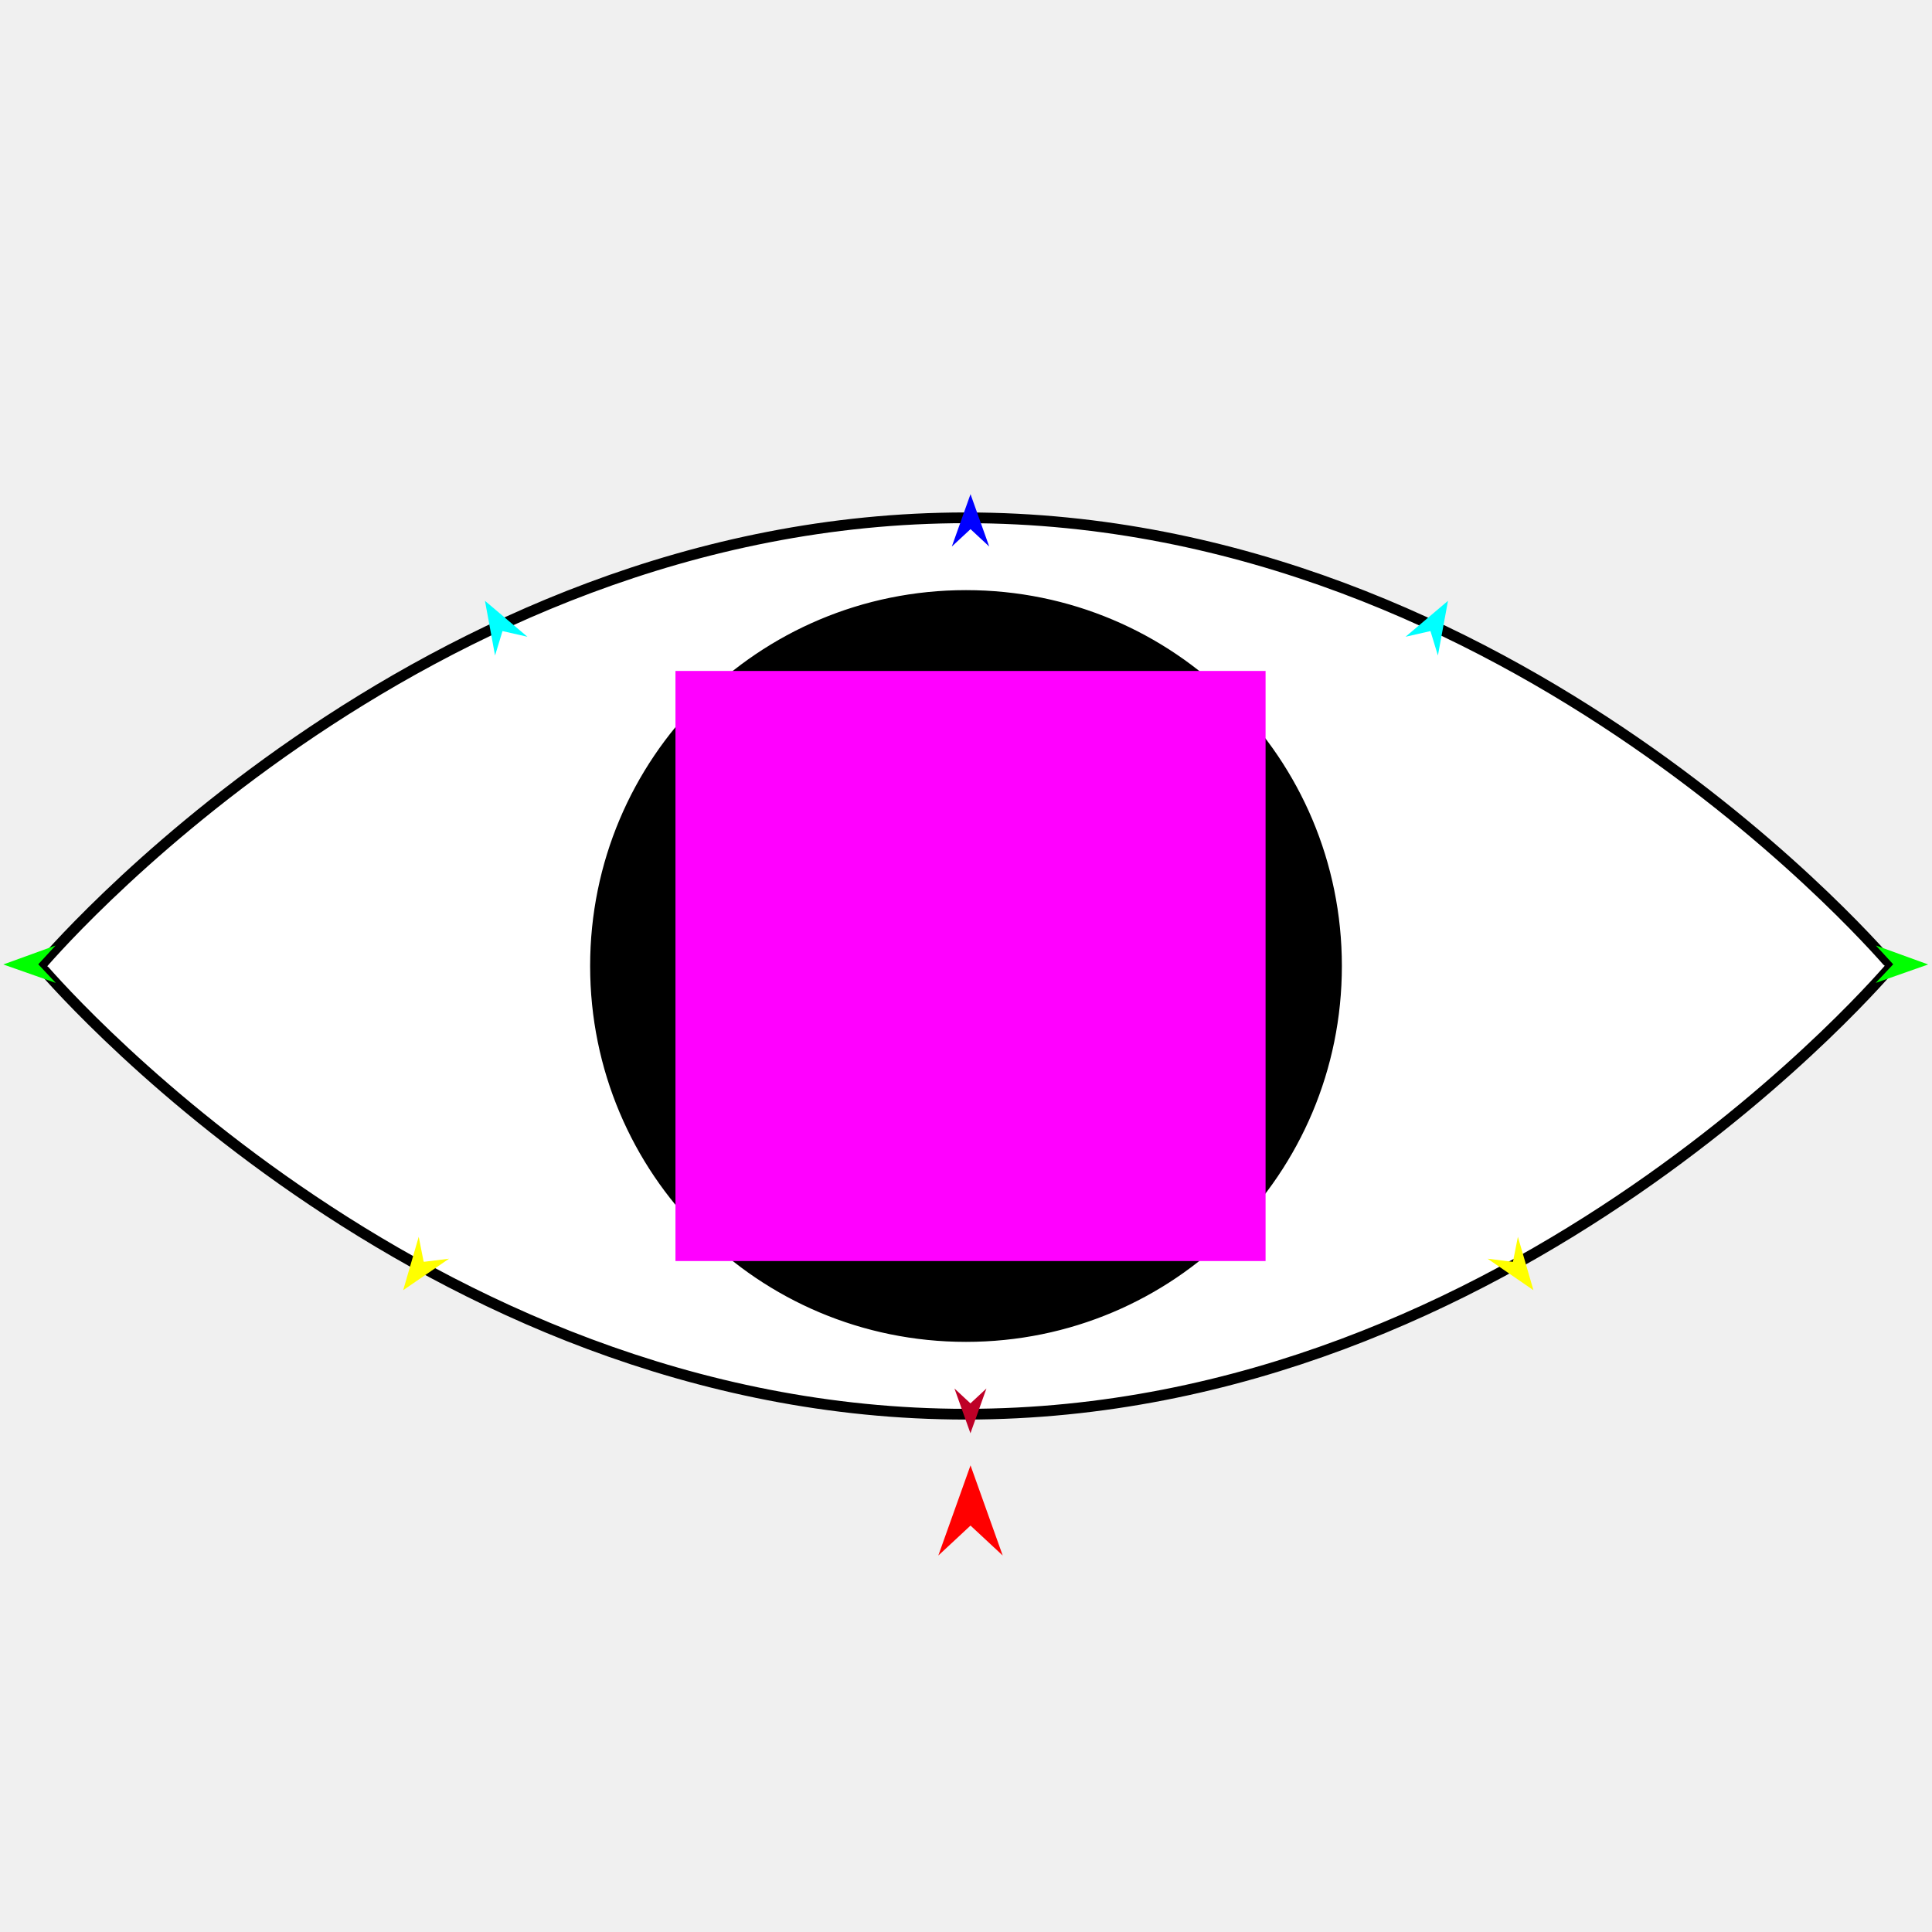
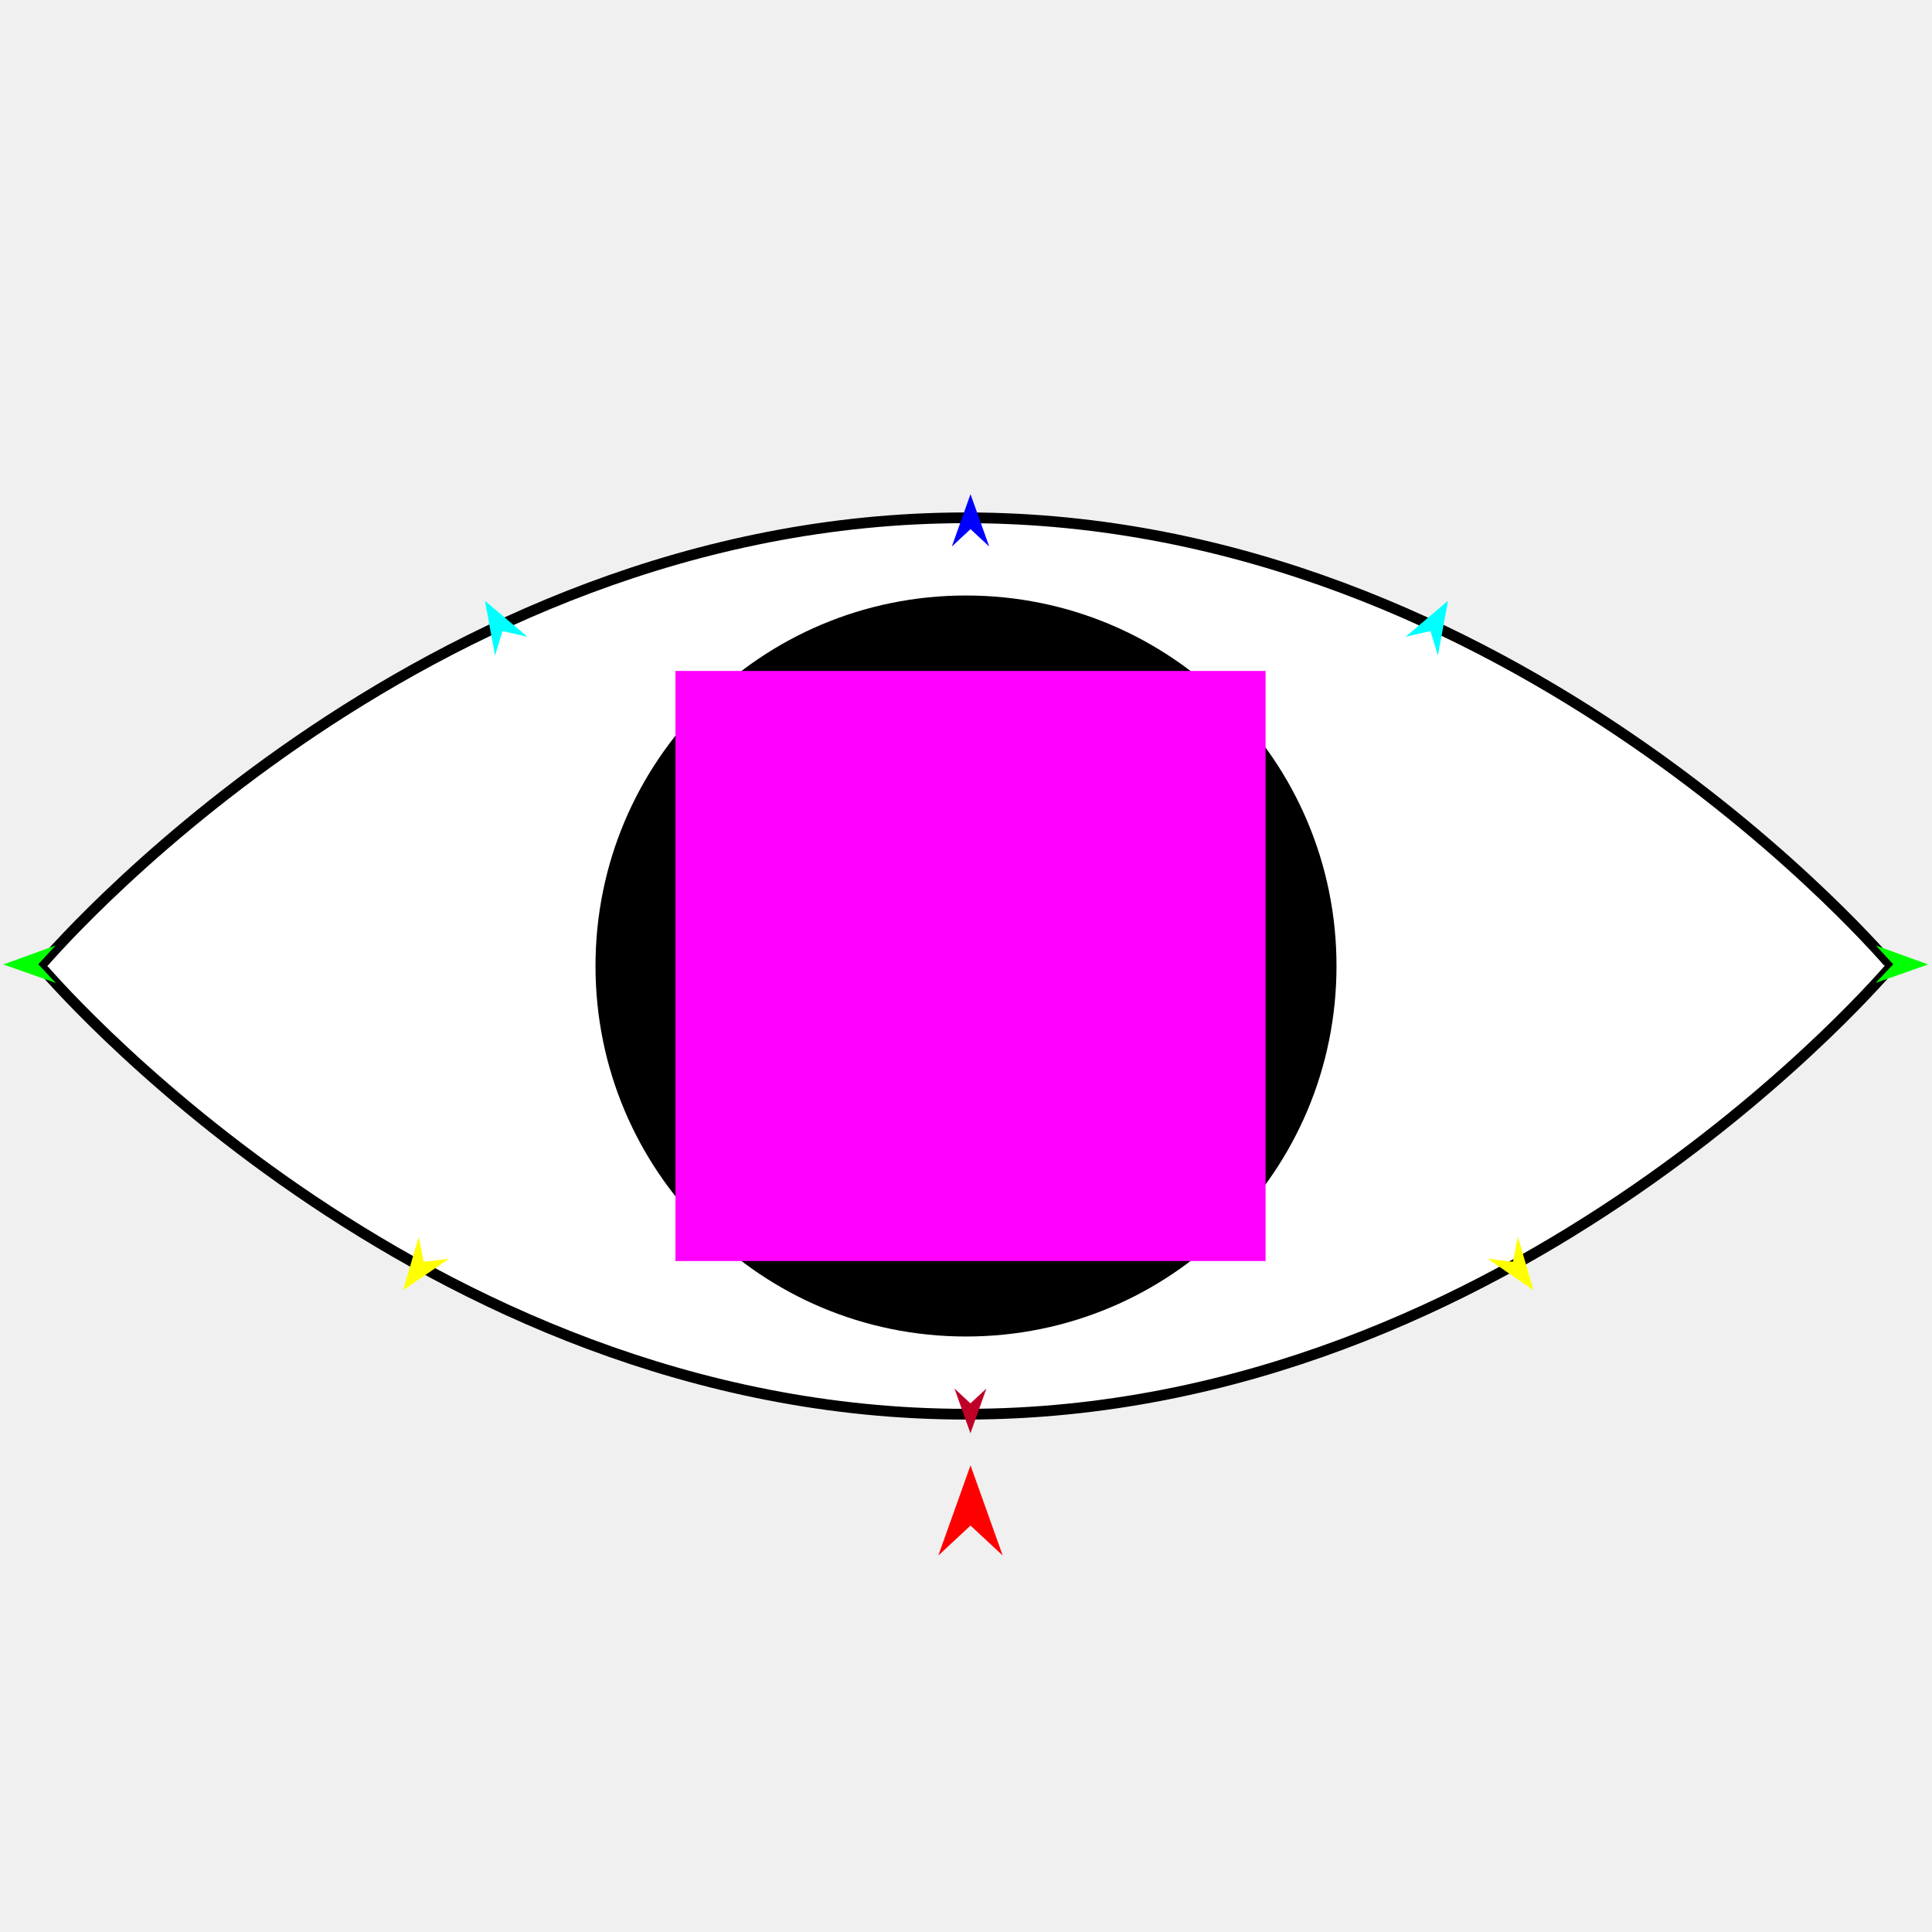
<svg xmlns="http://www.w3.org/2000/svg" version="1.1" id="Frame_0" width="720px" height="720px">
  <g id="eye">
    <g id="eye">
-       <path fill="#ffffff" fill-rule="evenodd" stroke="#000000" stroke-width="4" stroke-linecap="round" stroke-linejoin="round" d="M 221.924 360.000 C 221.924 283.576 283.576 221.924 360.000 221.924 C 436.424 221.924 498.076 283.576 498.076 360.000 C 498.076 436.424 436.424 498.076 360.000 498.076 C 283.576 498.076 221.924 436.424 221.924 360.000 M 15.047 360.000 C 15.081 359.983 155.247 192.972 360.000 192.972 C 564.753 192.972 704.919 359.983 704.953 360.000 C 704.919 360.017 564.753 527.028 360.000 527.028 C 155.247 527.028 15.081 360.017 15.047 360.000 Z" />
-       <path fill="none" stroke="#000000" stroke-width="1" stroke-linecap="butt" stroke-linejoin="round" d="M 360.000 221.924 C 436.424 221.924 498.076 283.576 498.076 360.000 " />
-       <path fill="none" stroke="#000000" stroke-width="1" stroke-linecap="butt" stroke-linejoin="round" d="M 498.076 360.000 C 498.076 436.424 436.424 498.076 360.000 498.076 " />
-       <path fill="none" stroke="#000000" stroke-width="1" stroke-linecap="butt" stroke-linejoin="round" d="M 360.000 498.076 C 283.576 498.076 221.924 436.424 221.924 360.000 " />
-       <path fill="none" stroke="#000000" stroke-width="1" stroke-linecap="butt" stroke-linejoin="round" d="M 221.924 360.000 C 221.924 283.576 283.576 221.924 360.000 221.924 " />
+       <path fill="#ffffff" fill-rule="evenodd" stroke="#000000" stroke-width="4" stroke-linecap="round" stroke-linejoin="round" d="M 360.000 192.972 C 564.753 192.972 704.919 359.983 704.953 360.000 C 704.919 360.017 564.753 527.028 360.000 527.028 C 155.247 527.028 15.081 360.017 15.047 360.000 C 15.081 359.983 155.247 192.972 360.000 192.972 Z" />
      <path fill="#000000" fill-rule="evenodd" stroke="none" d="M 360.000 221.924 C 436.424 221.924 498.076 283.576 498.076 360.000 C 498.076 436.424 436.424 498.076 360.000 498.076 C 283.576 498.076 221.924 436.424 221.924 360.000 C 221.924 283.576 283.576 221.924 360.000 221.924 Z" />
-       <path fill="none" stroke="#000000" stroke-width="4" stroke-linecap="round" stroke-linejoin="round" d="M 331.602 360.000 C 331.602 344.282 344.282 331.602 360.000 331.602 C 375.718 331.602 388.398 344.282 388.398 360.000 C 388.398 375.718 375.718 388.398 360.000 388.398 C 344.282 388.398 331.602 375.718 331.602 360.000 " />
      <path fill="#ffffff" fill-rule="evenodd" stroke="none" d="M 360.000 331.602 C 375.718 331.602 388.398 344.282 388.398 360.000 C 388.398 375.718 375.718 388.398 360.000 388.398 C 344.282 388.398 331.602 375.718 331.602 360.000 C 331.602 344.282 344.282 331.602 360.000 331.602 Z" />
    </g>
    <g id="specs">
      <path fill="#ff00ff" fill-rule="evenodd" stroke="none" d="M 251.724 469.960 C 251.746 469.960 471.621 469.960 471.643 469.960 C 471.643 469.938 471.643 250.062 471.643 250.040 C 471.621 250.040 251.746 250.040 251.724 250.040 C 251.724 250.062 251.724 469.938 251.724 469.960 Z" />
      <path fill="#ff0000" fill-rule="evenodd" stroke="none" d="M 361.684 546.099 C 361.685 546.103 373.683 579.698 373.684 579.701 C 373.683 579.700 361.685 568.536 361.684 568.535 C 361.683 568.536 349.684 579.700 349.683 579.701 C 349.684 579.698 361.683 546.103 361.684 546.099 Z" />
      <path fill="#0000ff" fill-rule="evenodd" stroke="none" d="M 361.684 184.160 C 361.684 184.162 368.654 203.677 368.655 203.679 C 368.654 203.678 361.684 197.194 361.684 197.193 C 361.683 197.194 354.713 203.678 354.713 203.679 C 354.713 203.677 361.683 184.162 361.684 184.160 Z" />
      <path fill="#00ff00" fill-rule="evenodd" stroke="none" d="M 1.227 359.430 C 1.229 359.430 20.708 352.362 20.710 352.361 C 20.710 352.362 14.260 359.364 14.260 359.365 C 14.260 359.365 20.780 366.302 20.780 366.303 C 20.778 366.302 1.229 359.431 1.227 359.430 Z" />
      <path fill="#ffff00" fill-rule="evenodd" stroke="none" d="M 150.255 480.814 C 150.256 480.811 156.044 460.915 156.045 460.913 C 156.045 460.914 157.892 470.252 157.893 470.253 C 157.894 470.253 167.341 469.083 167.342 469.083 C 167.340 469.084 150.257 480.812 150.255 480.814 Z" />
      <path fill="#ffff00" fill-rule="evenodd" stroke="none" d="M 571.466 480.814 C 571.465 480.811 565.676 460.915 565.676 460.913 C 565.675 460.914 563.828 470.252 563.828 470.253 C 563.827 470.253 554.380 469.083 554.379 469.083 C 554.381 469.084 571.464 480.812 571.466 480.814 Z" />
      <path fill="#00ff00" fill-rule="evenodd" stroke="none" d="M 718.572 359.430 C 718.570 359.430 699.091 352.362 699.089 352.361 C 699.089 352.362 705.539 359.364 705.539 359.365 C 705.539 359.365 699.019 366.302 699.019 366.303 C 699.021 366.302 718.570 359.431 718.572 359.430 Z" />
      <path fill="#00ffff" fill-rule="evenodd" stroke="none" d="M 539.624 223.910 C 539.623 223.912 535.867 244.290 535.867 244.292 C 535.866 244.291 533.088 235.186 533.088 235.185 C 533.087 235.185 523.806 237.300 523.805 237.301 C 523.806 237.299 539.622 223.911 539.624 223.910 Z" />
      <path fill="#00ffff" fill-rule="evenodd" stroke="none" d="M 180.732 223.910 C 180.732 223.912 184.488 244.290 184.489 244.292 C 184.489 244.291 187.267 235.186 187.267 235.185 C 187.268 235.185 196.550 237.300 196.551 237.301 C 196.549 237.299 180.733 223.911 180.732 223.910 Z" />
      <path fill="#be0027" fill-rule="evenodd" stroke="none" d="M 361.656 534.139 C 361.656 534.137 367.616 517.451 367.616 517.449 C 367.616 517.450 361.656 522.994 361.656 522.995 C 361.655 522.994 355.696 517.450 355.695 517.449 C 355.696 517.451 361.655 534.137 361.656 534.139 Z" />
    </g>
  </g>
</svg>
